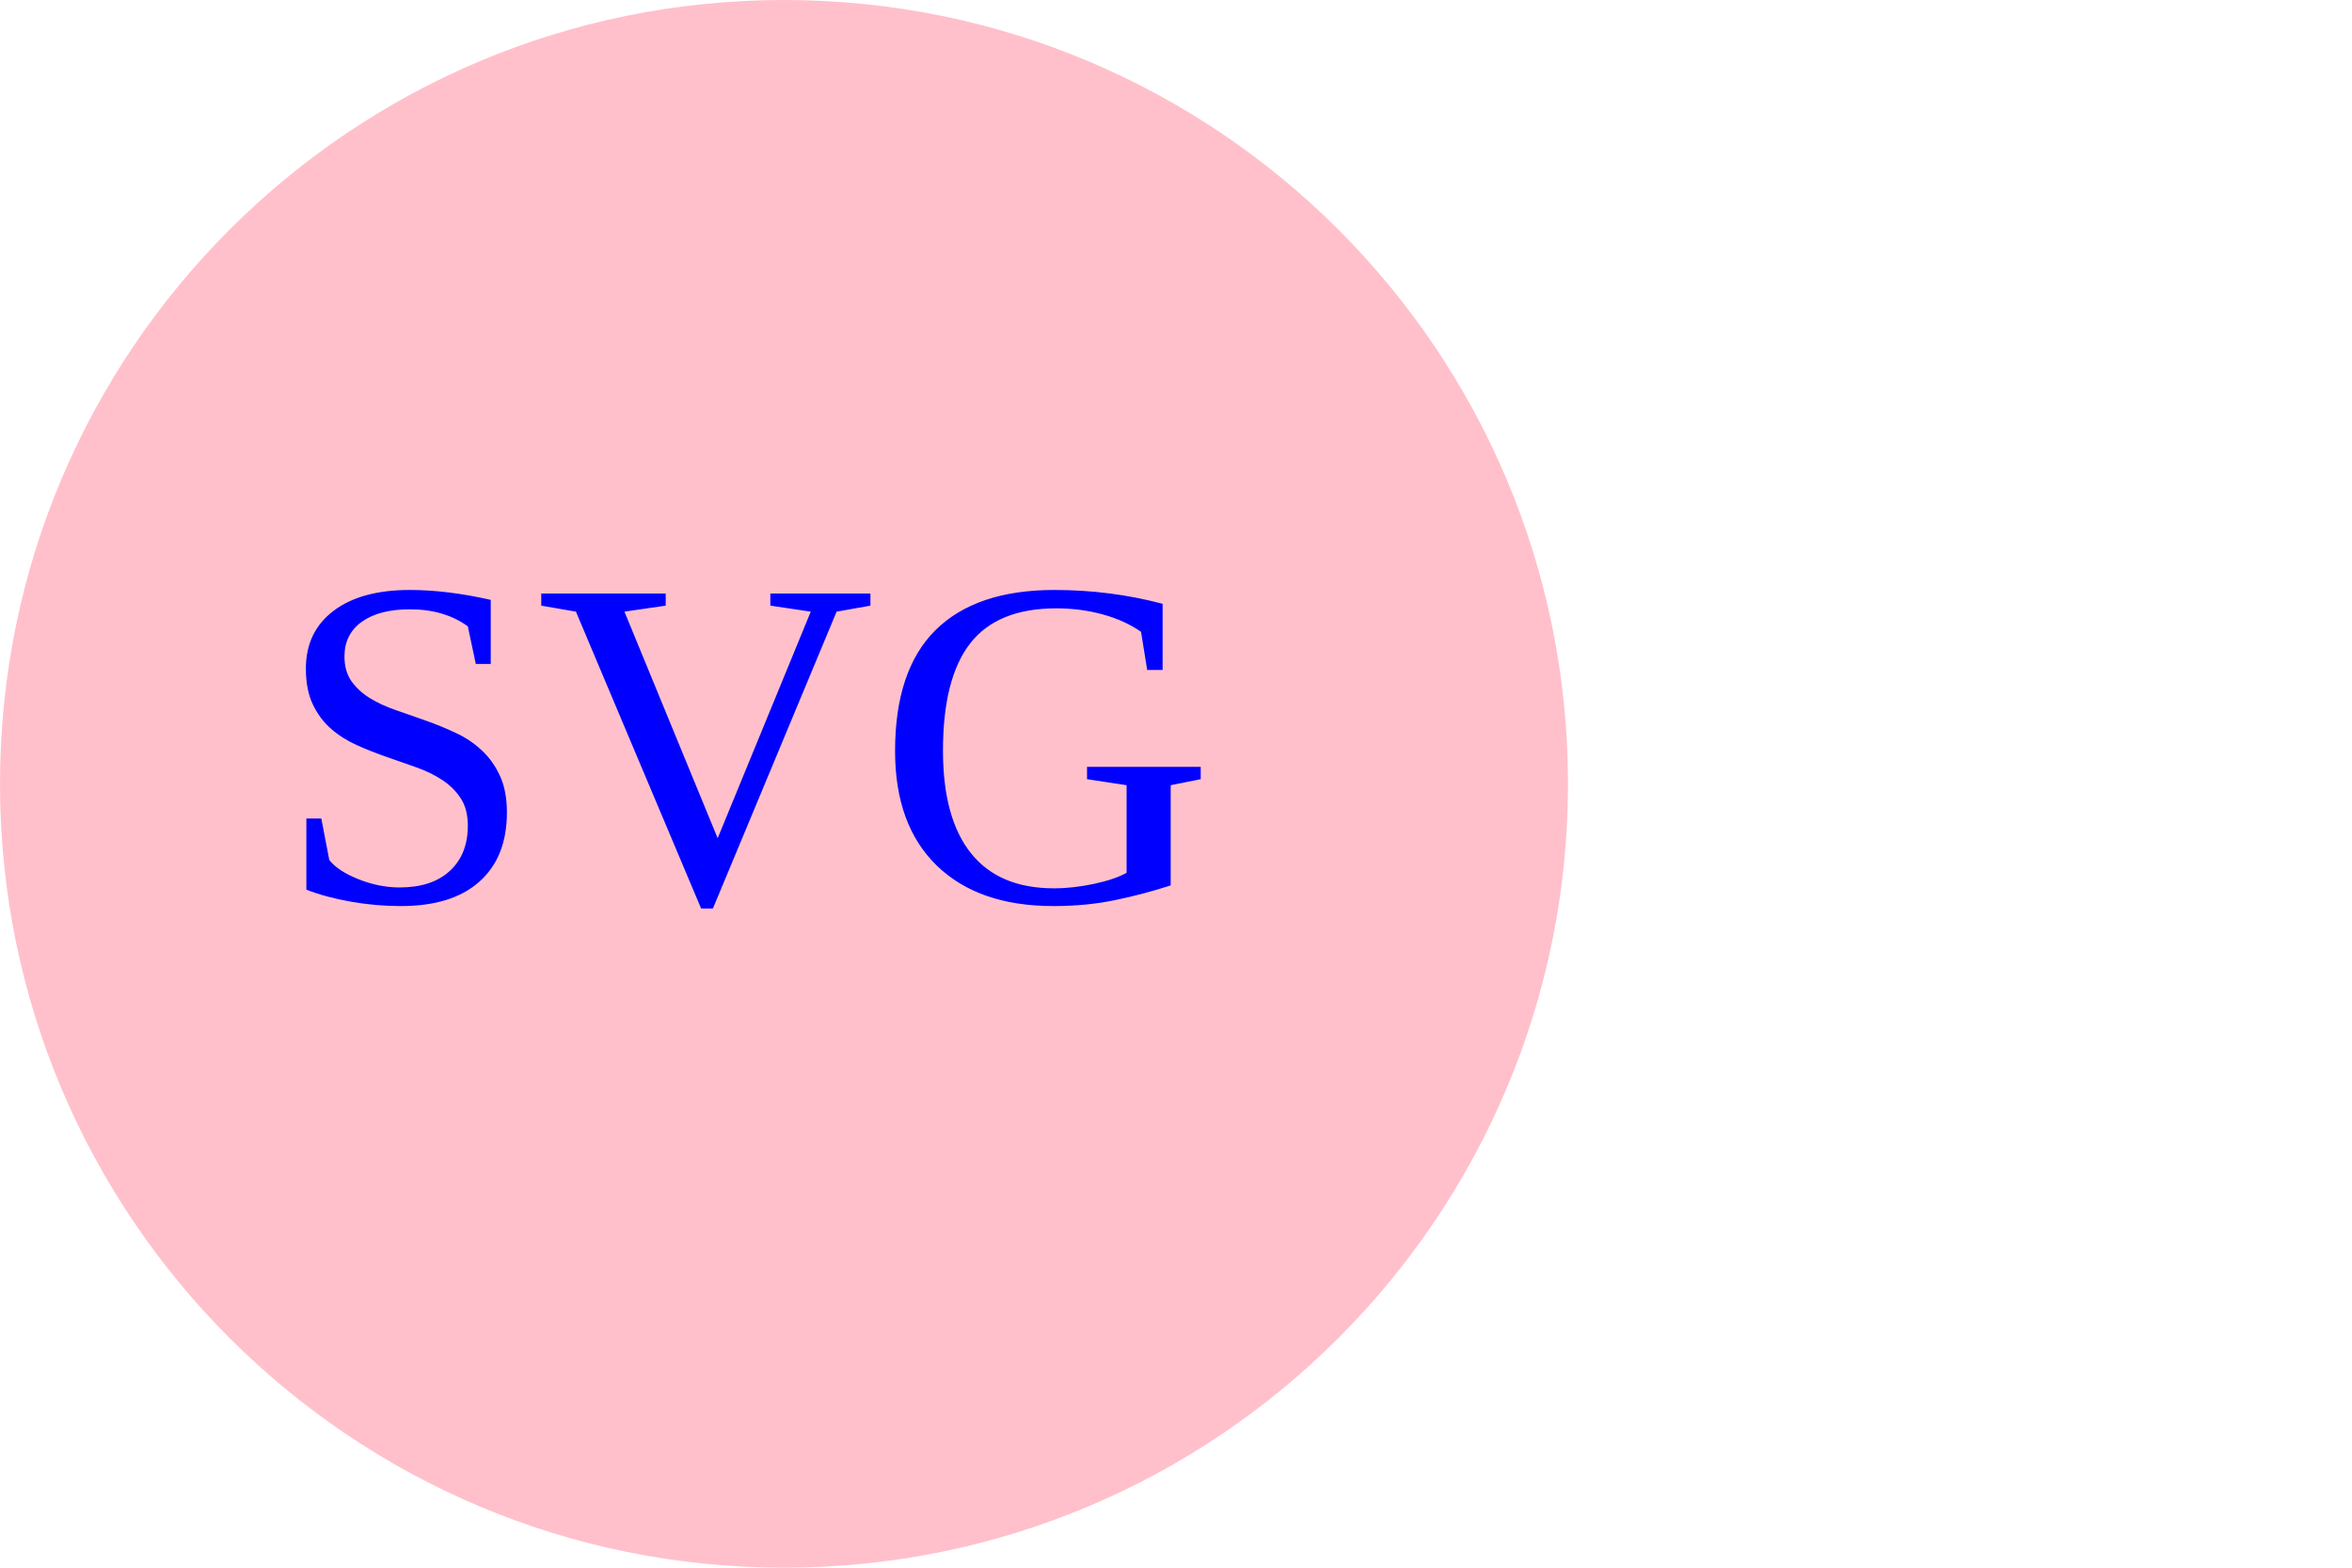
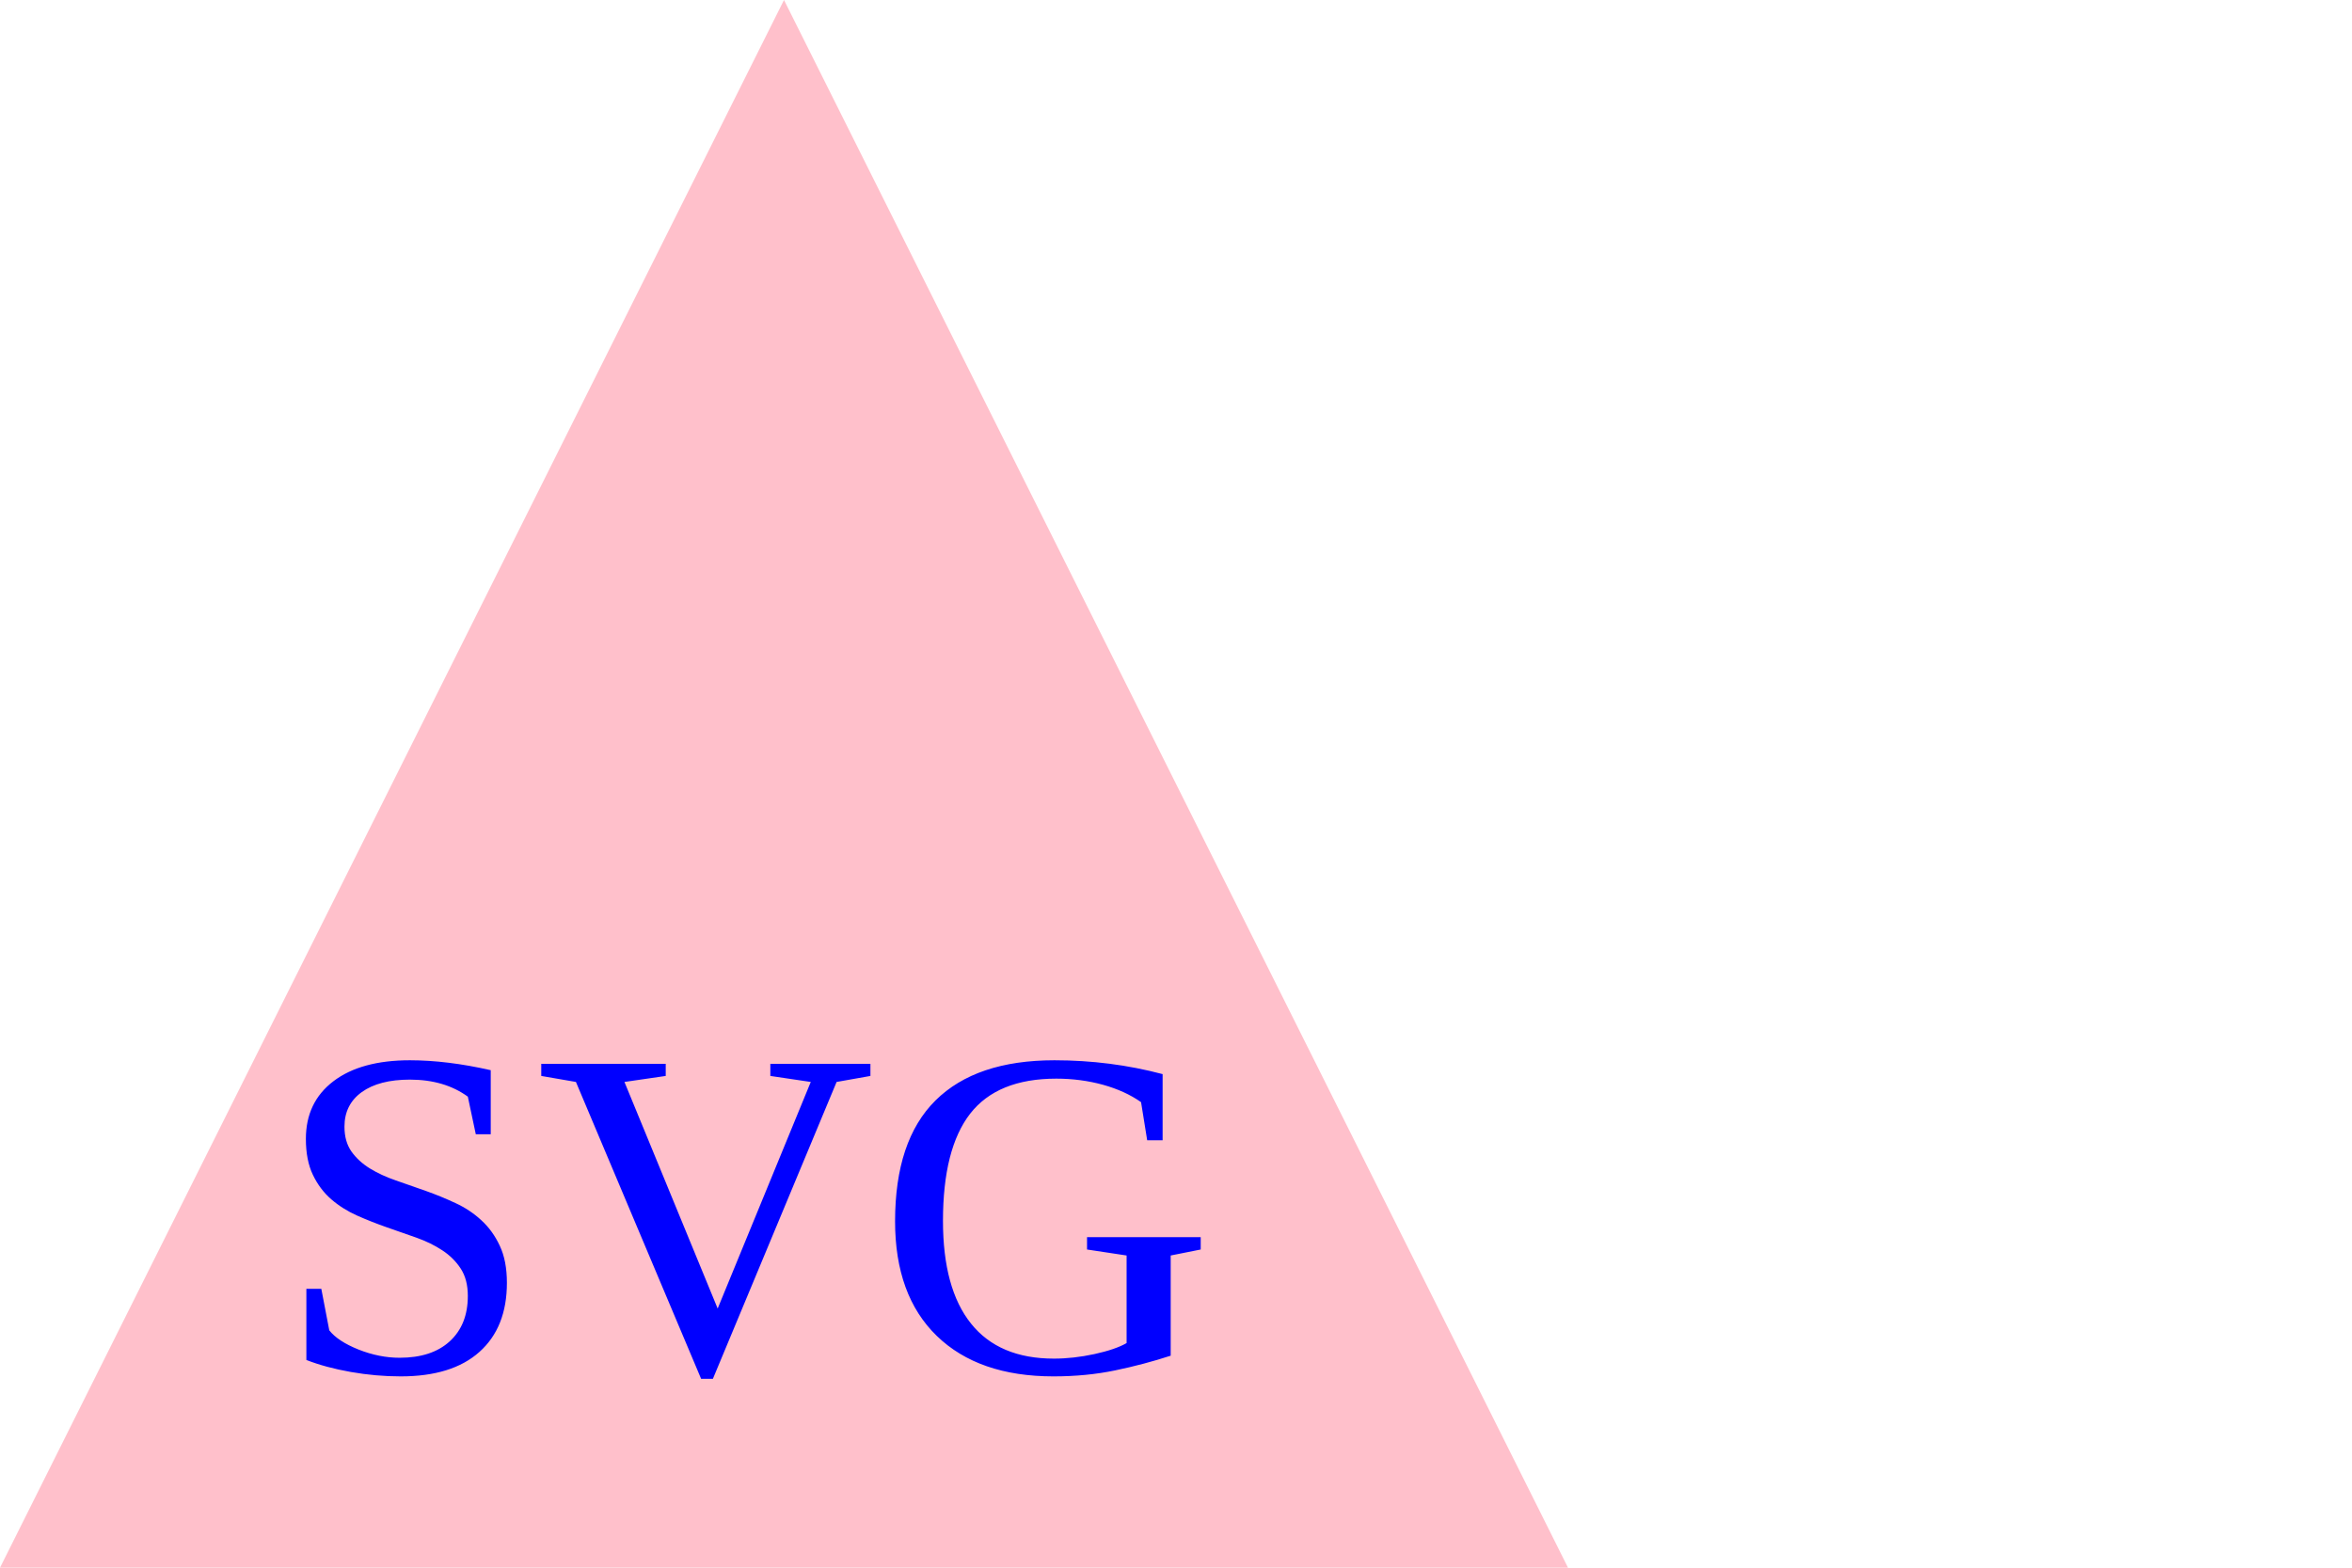
<svg width="300" height="200">
-   <circle cx="100" cy="100" r="100" fill="Pink" />
-   <text x="35" y="115" font-size="60px" fill="Blue">SVG</text>
+   <polygon points="0,200 100,0 200,200" fill="Pink" />
+   <text x="35" y="175" font-size="60px" fill="Blue">SVG</text>
</svg>
